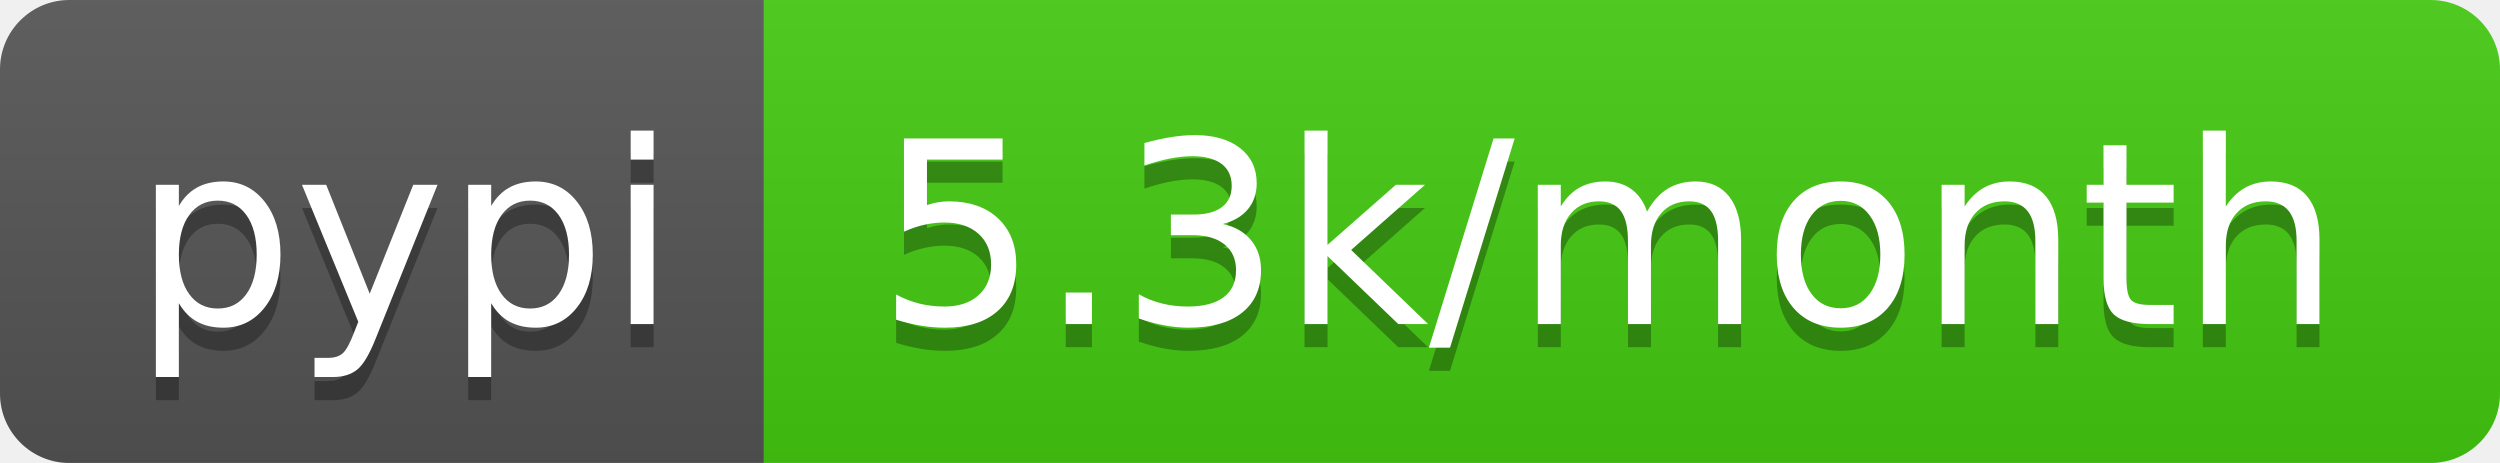
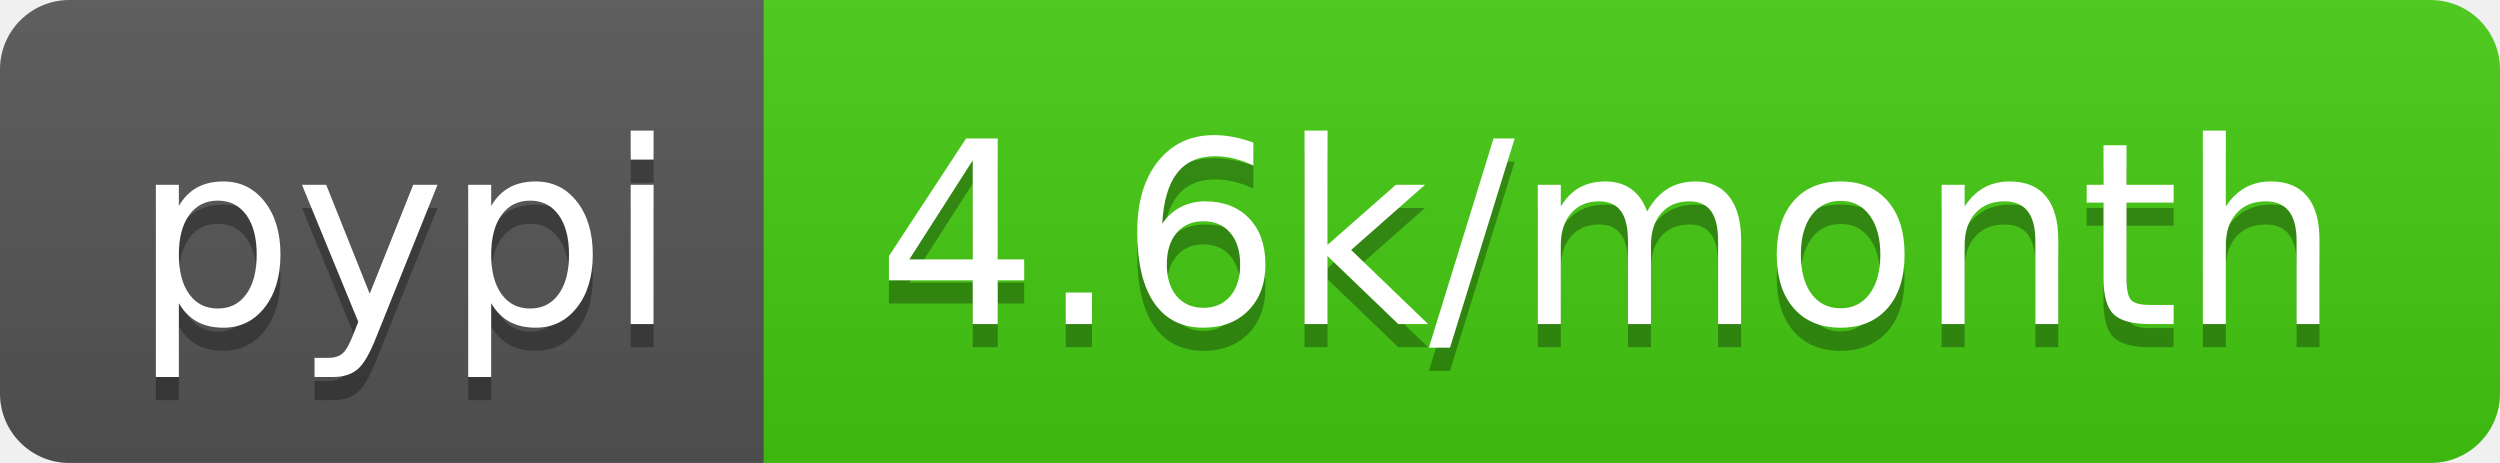
- <svg xmlns="http://www.w3.org/2000/svg" width="108" height="20" role="img" aria-label="pypi: 5.3k/month">
+ <svg xmlns="http://www.w3.org/2000/svg" width="108" height="20" role="img" aria-label="pypi: 4.6k/month">
  <linearGradient id="s" x2="0" y2="100%">
    <stop offset="0" stop-color="#bbb" stop-opacity=".1" />
    <stop offset="1" stop-opacity=".1" />
  </linearGradient>
  <clipPath id="r">
    <rect width="108" height="20" rx="3" fill="#fff" />
  </clipPath>
  <g clip-path="url(#r)">
    <rect width="33" height="20" fill="#555" />
    <rect x="33" width="75" height="20" fill="#4c1" />
    <rect width="108" height="20" fill="url(#s)" />
  </g>
  <g fill="#fff" text-anchor="middle" font-family="Verdana,Geneva,DejaVu Sans,sans-serif" text-rendering="geometricPrecision" font-size="110">
    <text aria-hidden="true" x="175" y="150" fill="#010101" fill-opacity=".3" transform="scale(.1)" textLength="230">pypi</text>
    <text x="175" y="140" transform="scale(.1)" fill="#fff" textLength="230">pypi</text>
-     <text aria-hidden="true" x="695" y="150" fill="#010101" fill-opacity=".3" transform="scale(.1)" textLength="650">5.3k/month</text>
-     <text x="695" y="140" transform="scale(.1)" fill="#fff" textLength="650">5.3k/month</text>
+     <text aria-hidden="true" x="695" y="150" fill="#010101" fill-opacity=".3" transform="scale(.1)" textLength="650">4.6k/month</text>
+     <text x="695" y="140" transform="scale(.1)" fill="#fff" textLength="650">4.6k/month</text>
  </g>
</svg>
